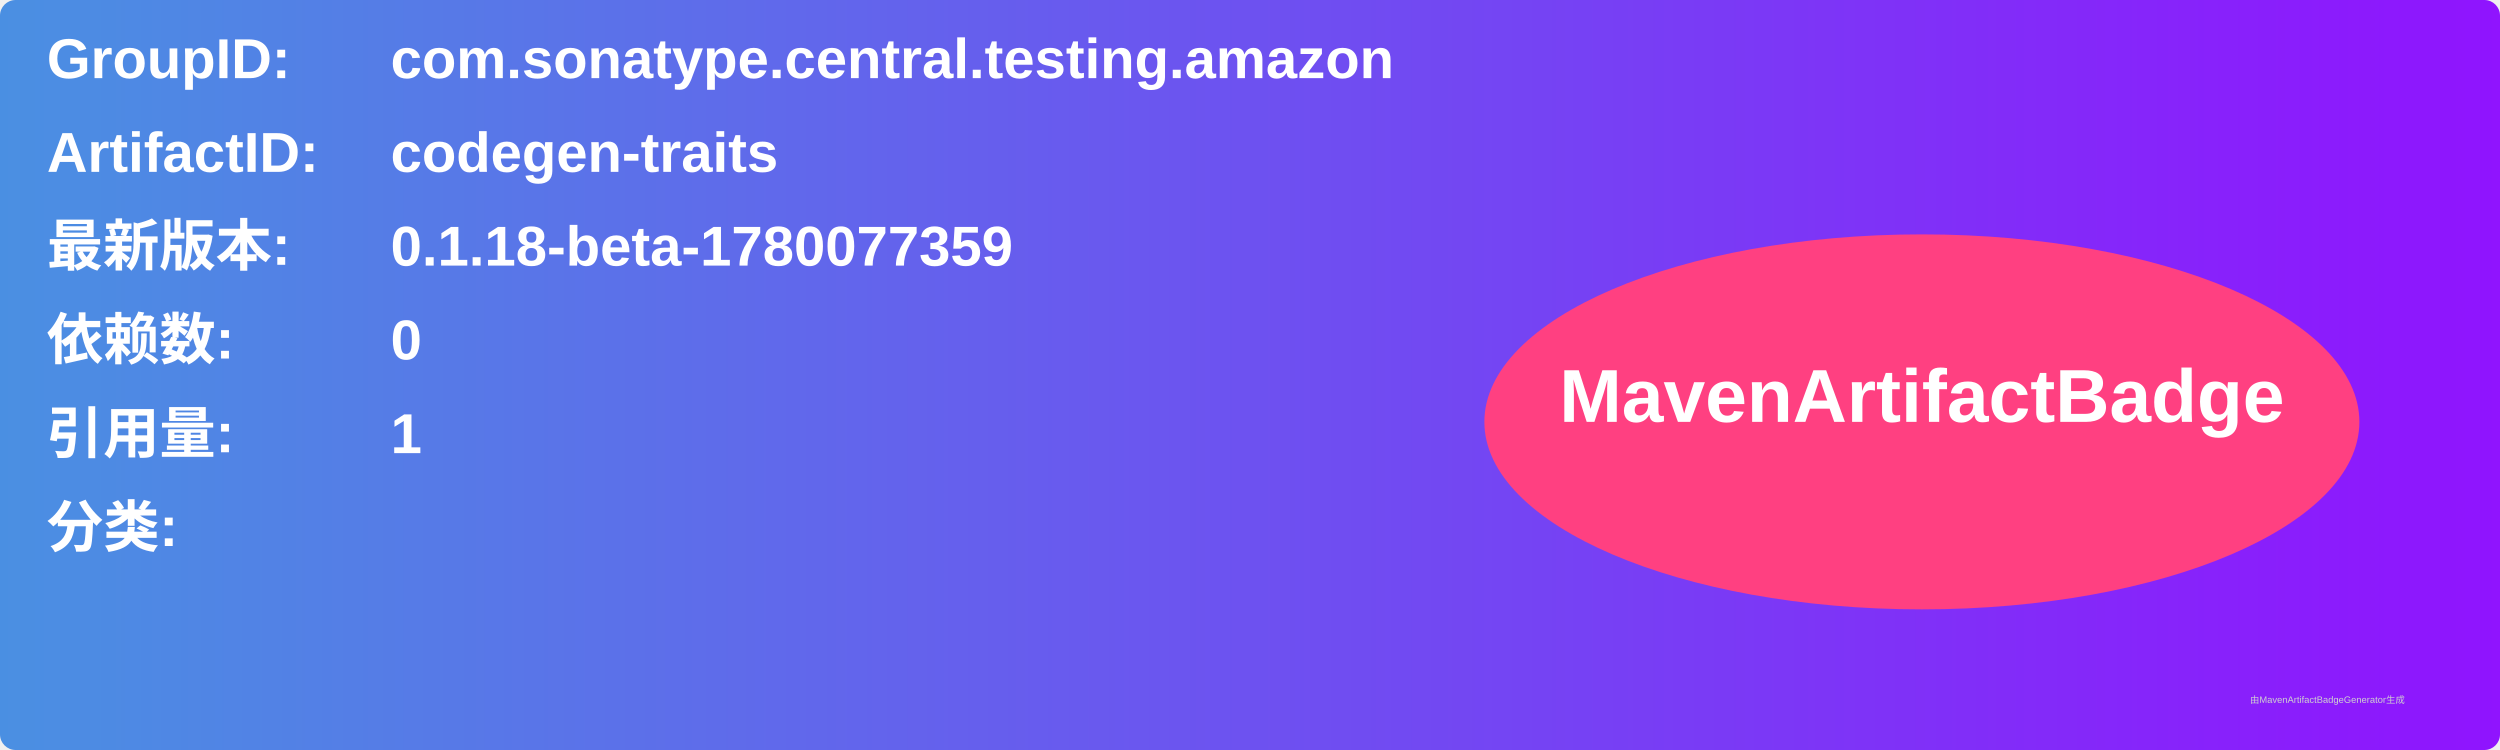
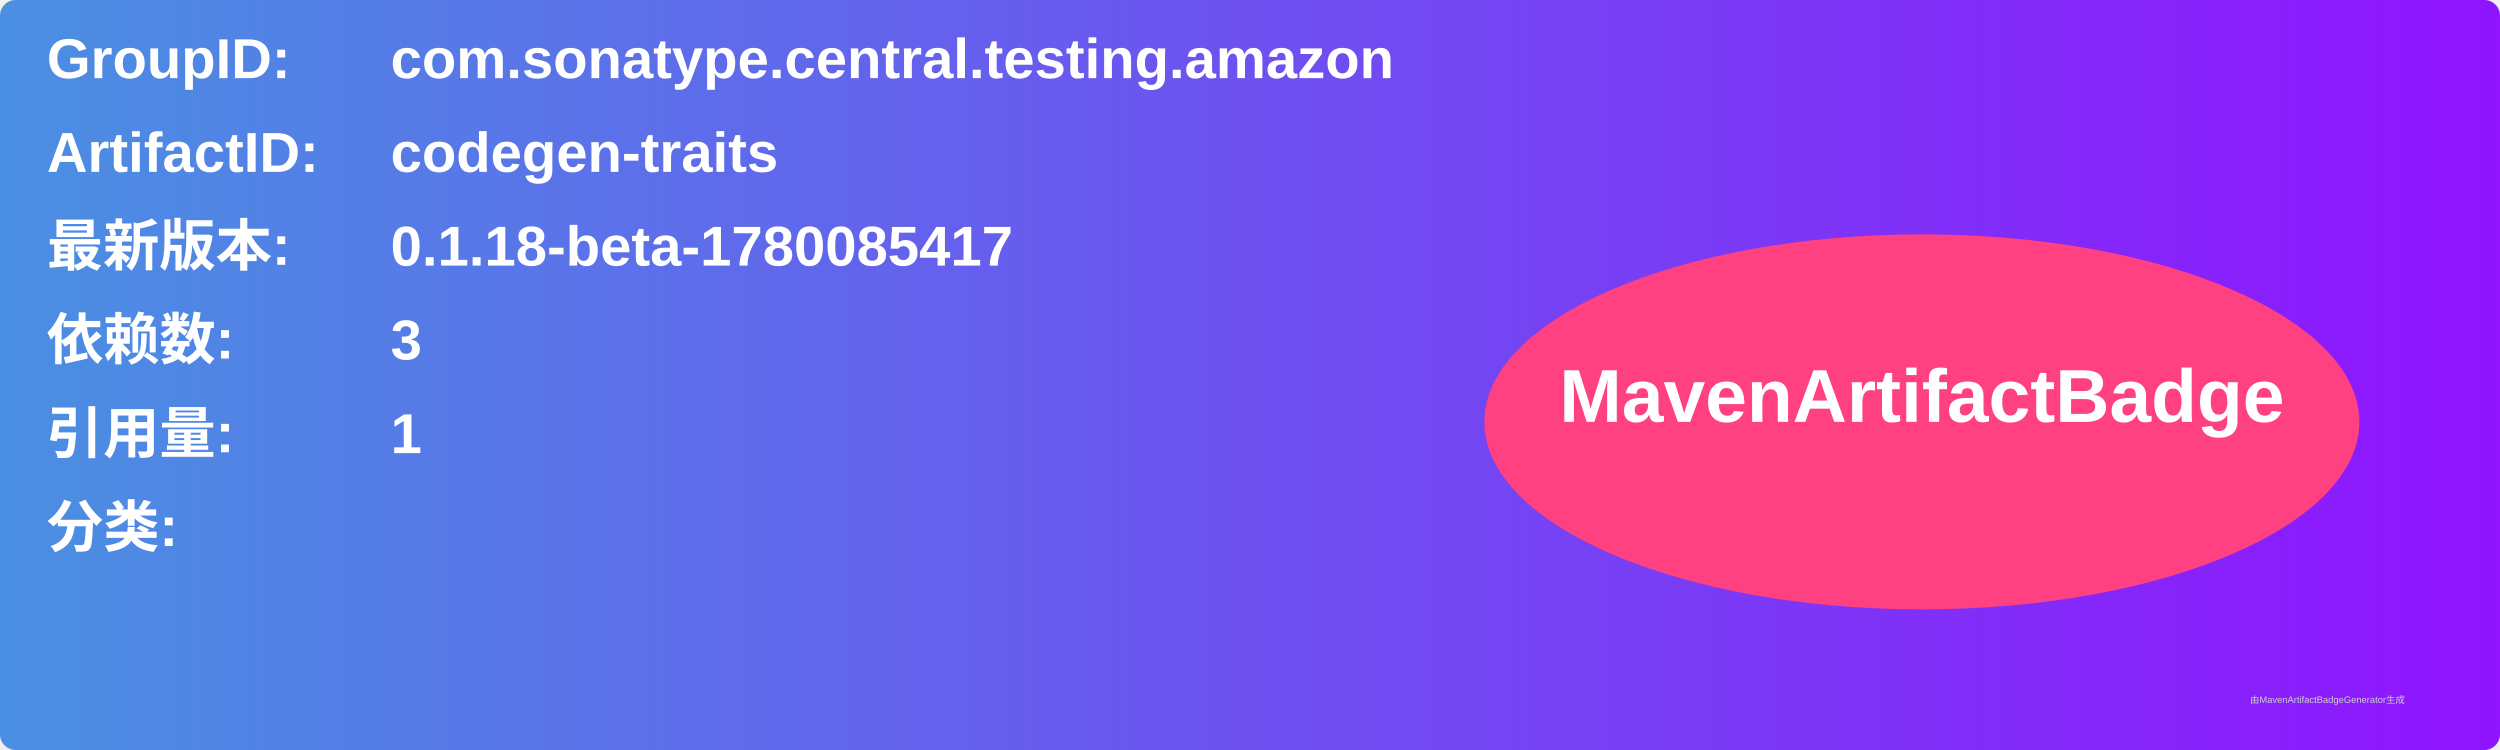
<svg xmlns="http://www.w3.org/2000/svg" width="800" height="240" viewBox="0 0 800 240">
  <linearGradient id="grad" x1="0%" y1="0%" x2="100%" y2="0%">
    <stop offset="0%" stop-color="#4a90e2" />
    <stop offset="100%" stop-color="#9013fe" />
  </linearGradient>
  <rect width="100%" height="100%" rx="5" ry="5" fill="url(#grad)" />
  <g transform="translate(15, 15)">
    <text x="0" y="10" font-family="Arial" font-size="18" fill="white" font-weight="bold" width="260">GroupID:</text>
    <text x="110" y="10" font-family="Arial" font-size="18" fill="white" font-weight="bold" width="460">com.sonatype.central.testing.amazon</text>
    <text x="0" y="40" font-family="Arial" font-size="18" fill="white" font-weight="bold" width="260">ArtifactID:</text>
    <text x="110" y="40" font-family="Arial" font-size="18" fill="white" font-weight="bold" width="460">codegen-traits</text>
    <text x="0" y="70" font-family="Arial" font-size="18" fill="white" font-weight="bold">最新版本:</text>
    <text x="110" y="70" font-family="Arial" font-size="18" fill="white" font-weight="bold">
-       <tspan font-weight="bold">0.1.18-beta-1780077359</tspan>
+       <tspan font-weight="bold">0.1.18-beta-1780085417</tspan>
    </text>
    <text x="0" y="100" font-family="Arial" font-size="18" fill="white" font-weight="bold">依赖数: </text>
    <text x="110" y="100" font-family="Arial" font-size="18" fill="white">
-       <tspan font-weight="bold">0</tspan>
+       <tspan font-weight="bold">3</tspan>
    </text>
    <text x="0" y="130" font-family="Arial" font-size="18" fill="white" font-weight="bold">引用量: </text>
    <text x="110" y="130" font-family="Arial" font-size="18" fill="white">
      <tspan font-weight="bold">1</tspan>
    </text>
    <text x="0" y="160" font-family="Arial" font-size="18" fill="white" font-weight="bold">分类:</text>
    <text x="10" y="190" font-family="Arial" font-size="10" fill="white">
      <tspan font-weight="bold" />
    </text>
    <ellipse cx="600" cy="120" rx="140" ry="60" fill="#ff4081" />
    <text x="600" y="120" text-anchor="middle" font-family="Arial" font-size="24" fill="white" font-weight="bold">MavenArtifactBadge</text>
  </g>
  <text x="720" y="225" font-family="Arial" font-size="3" fill="#d0d0d0">由MavenArtifactBadgeGenerator生成</text>
</svg>
